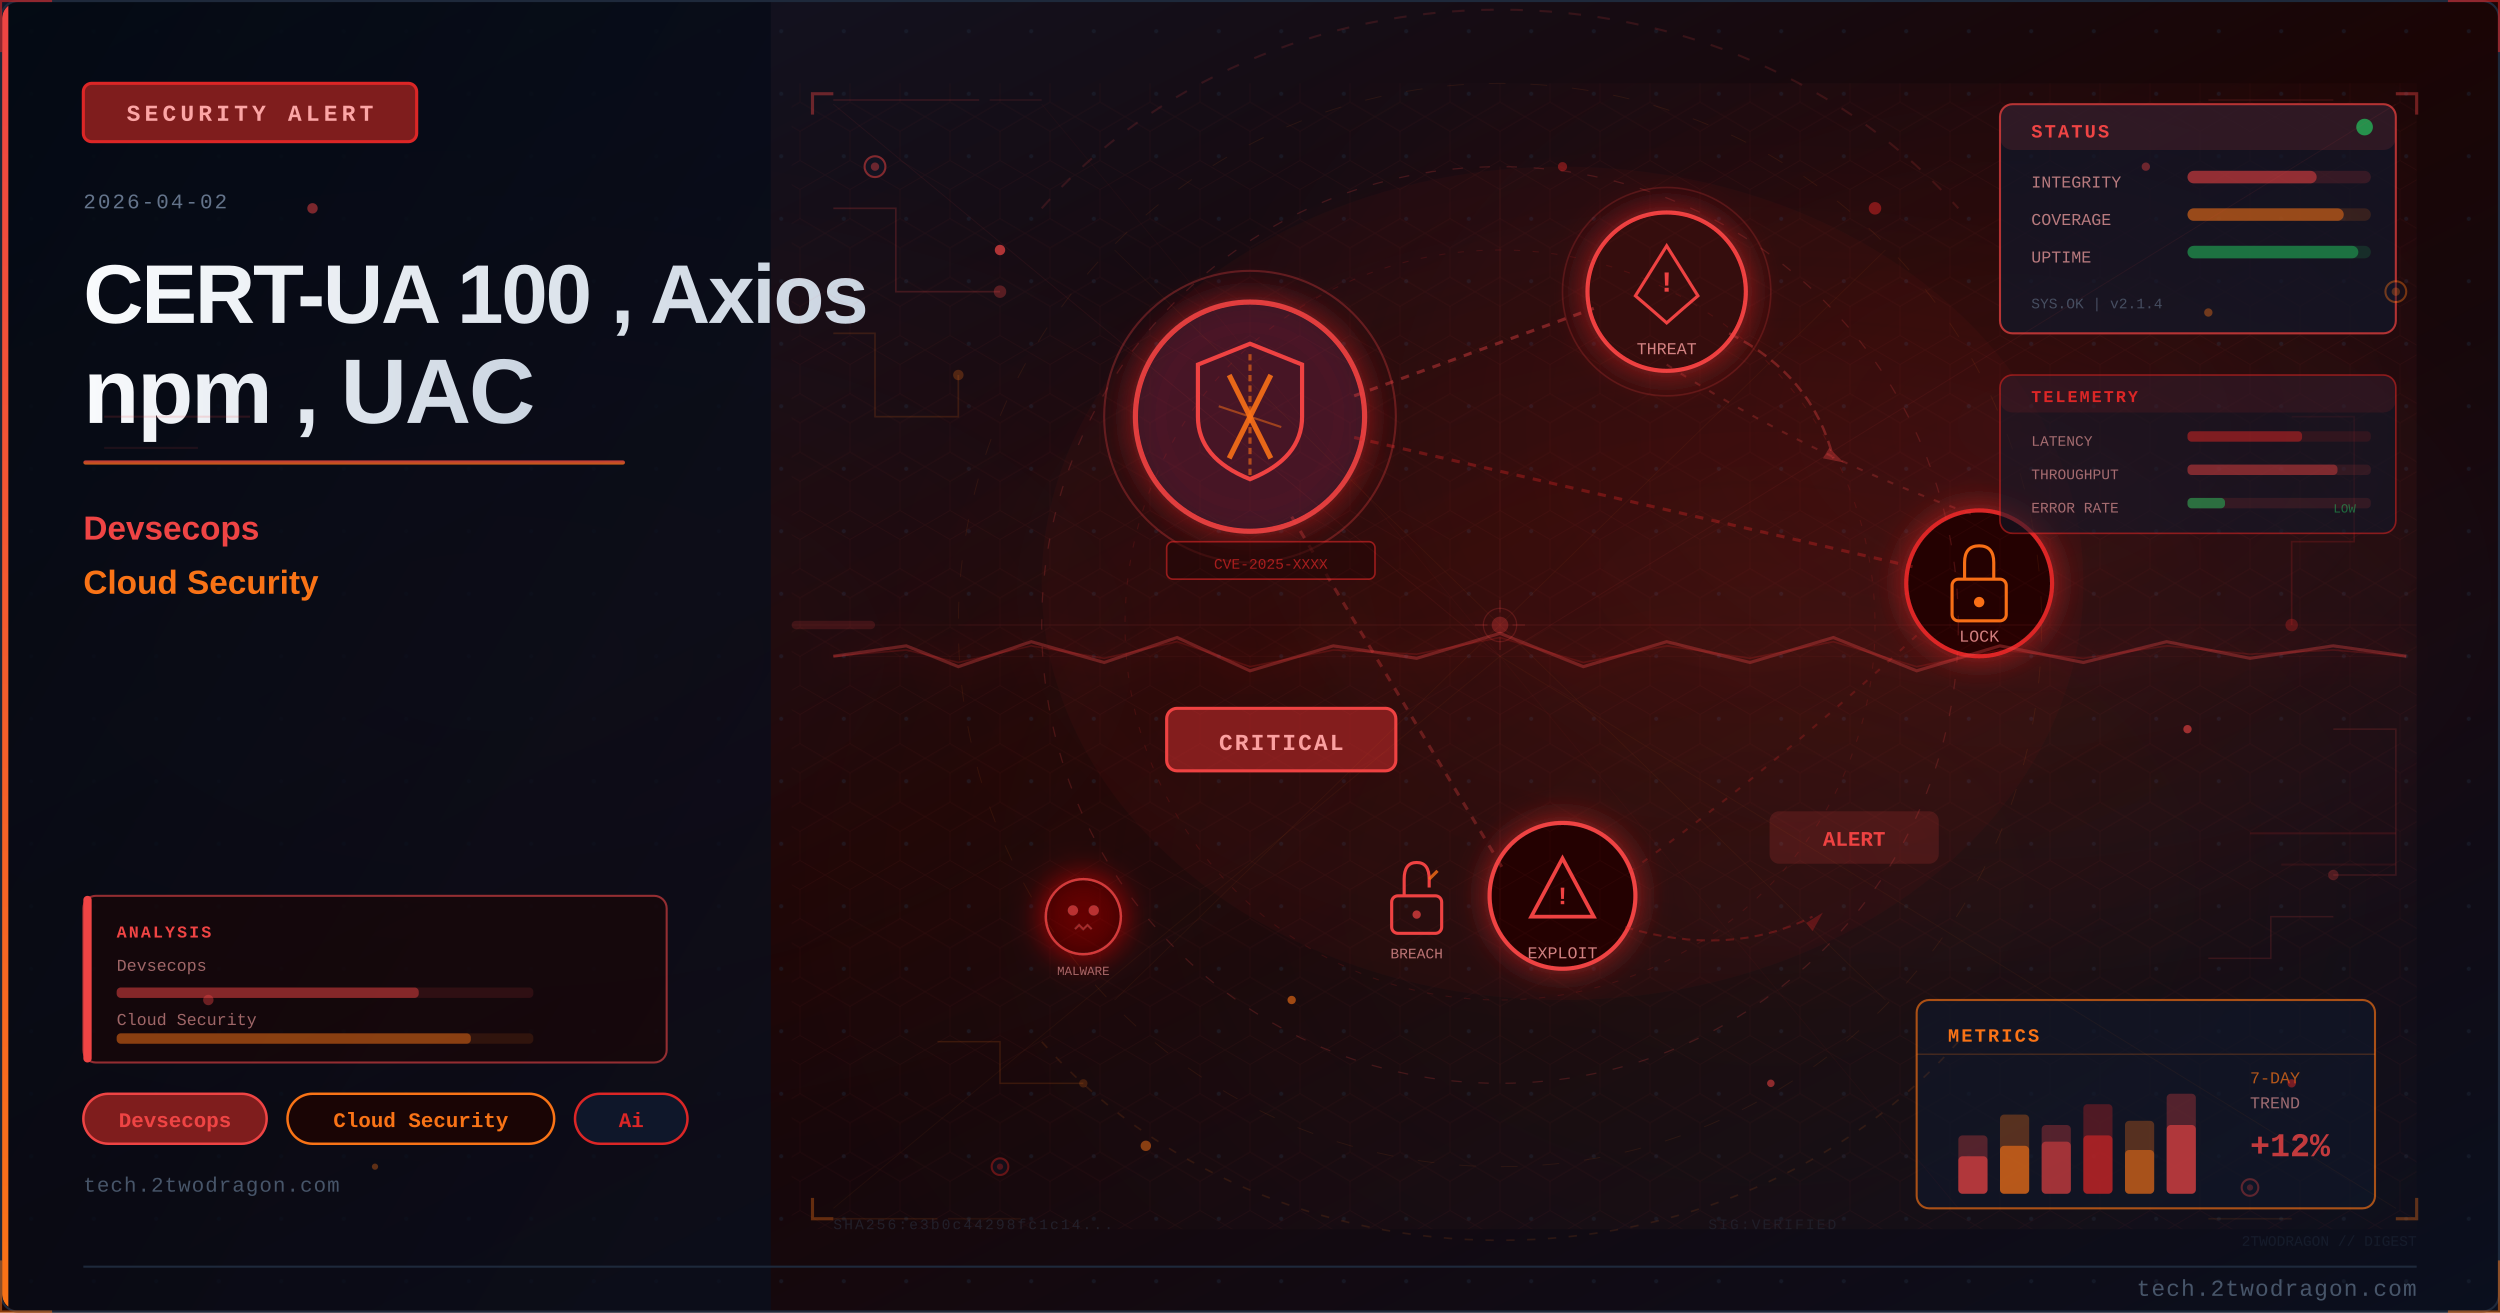
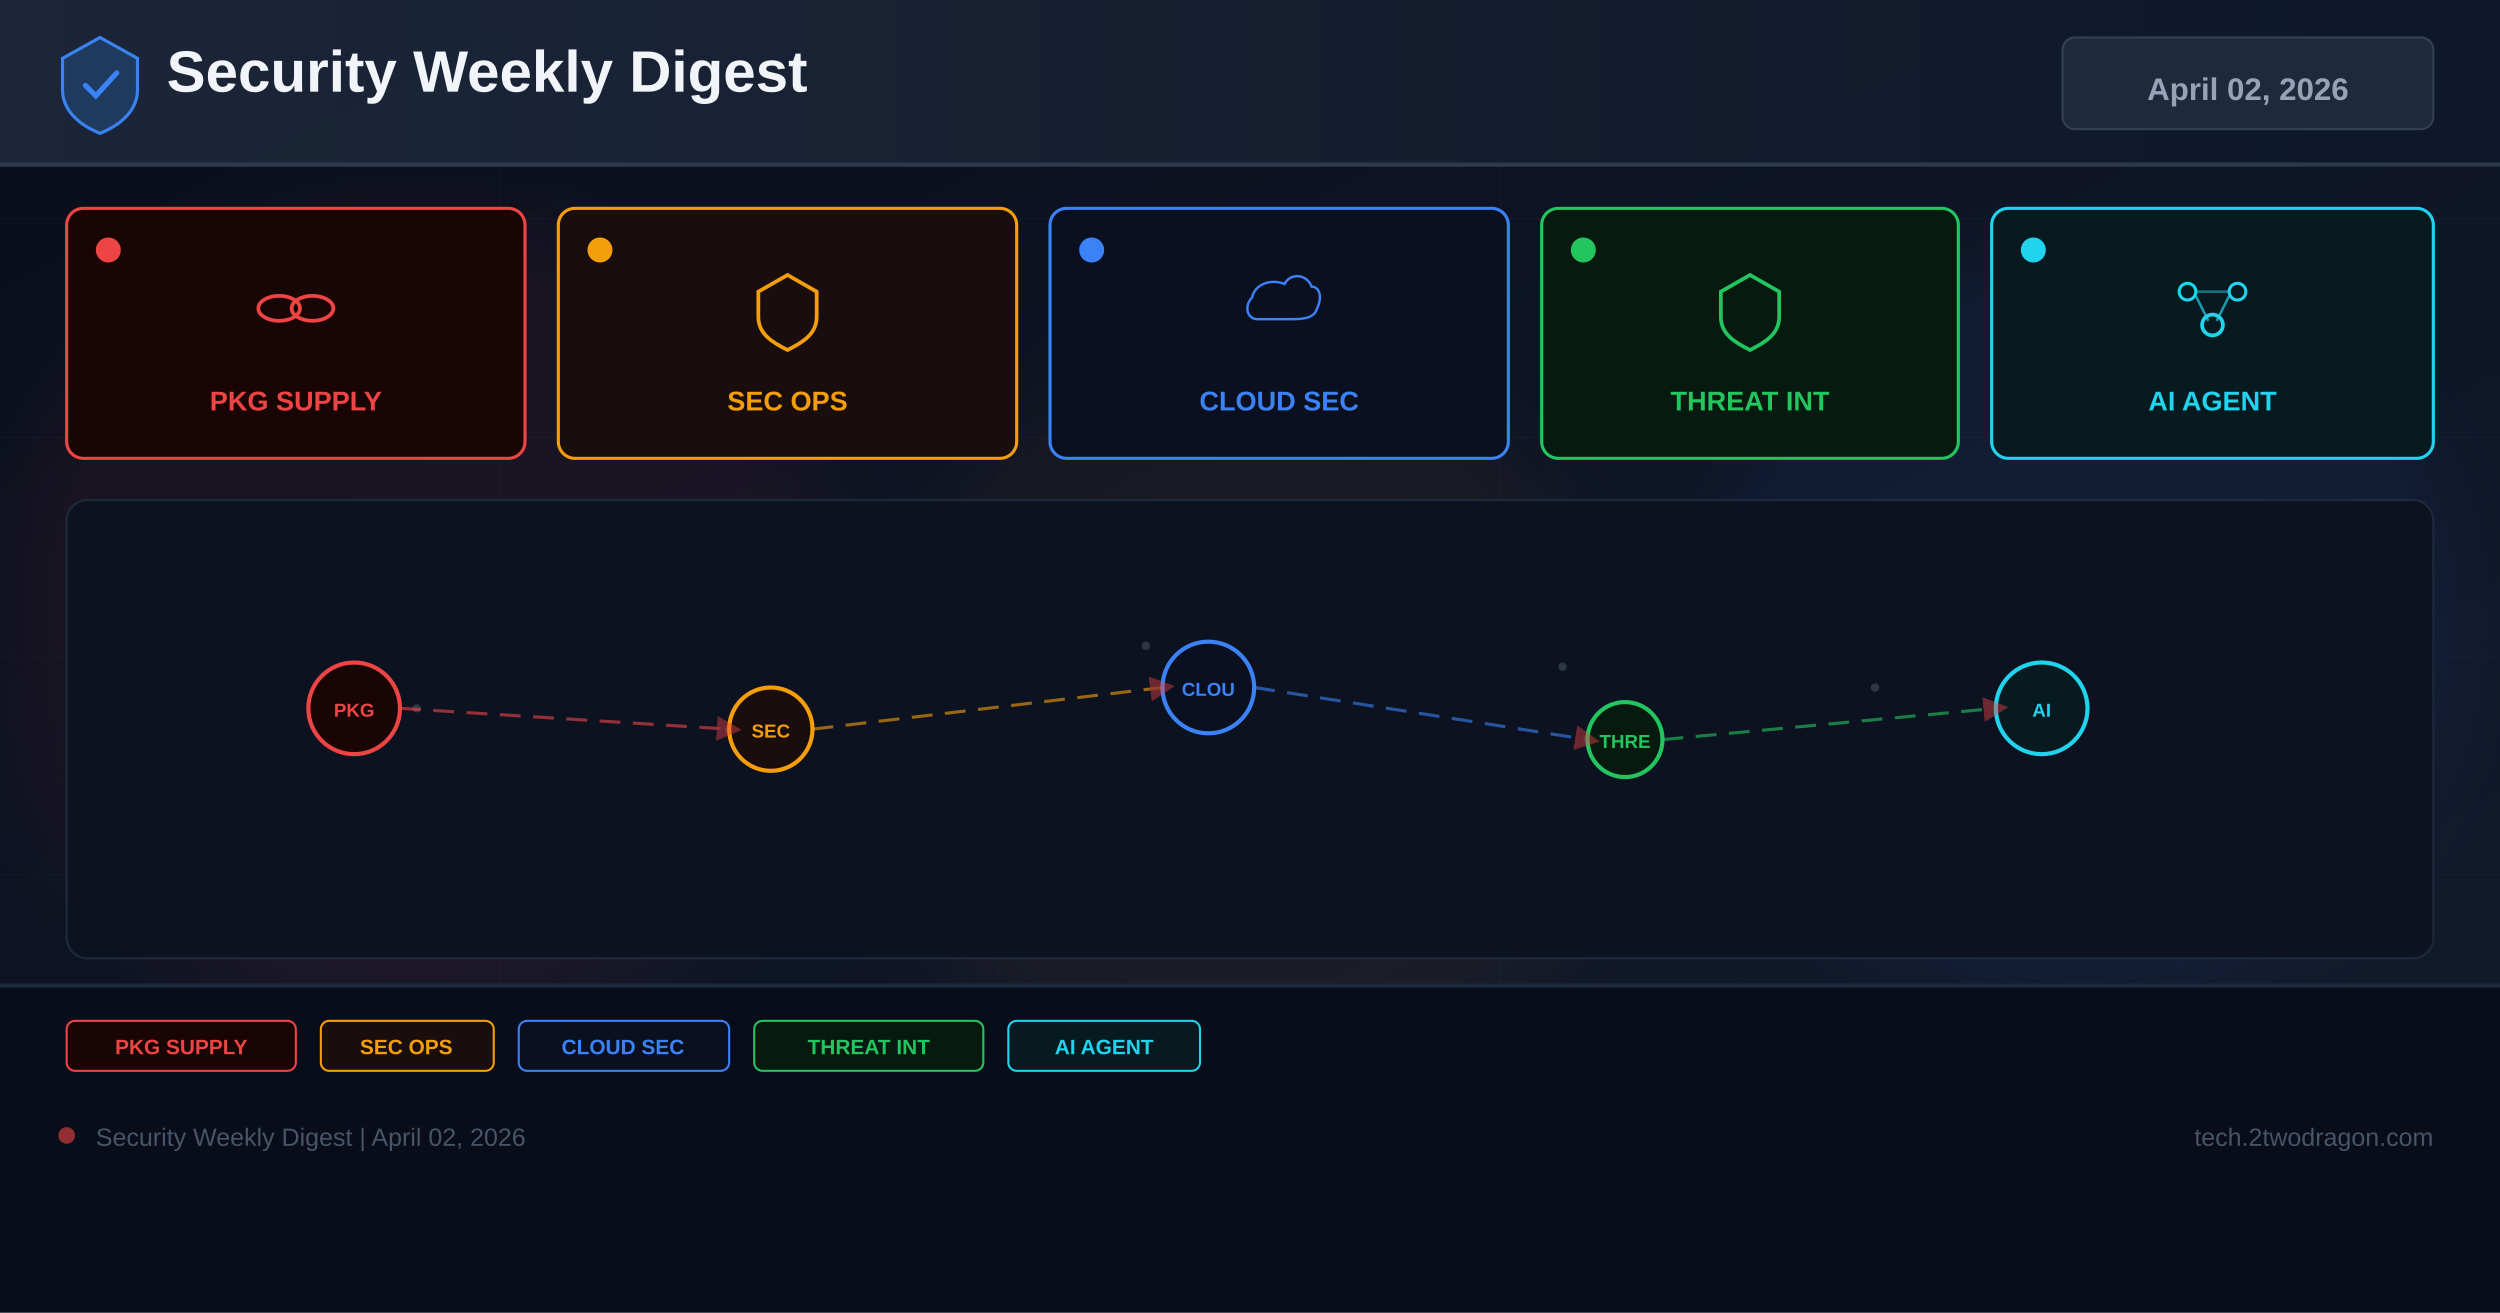
- <svg xmlns="http://www.w3.org/2000/svg" viewBox="0 0 1200 630" width="1200" height="630">
+ <svg xmlns="http://www.w3.org/2000/svg" width="1200" height="630" viewBox="0 0 1200 630">
  <defs>
-     <linearGradient id="u6afbf3bg" x1="0%" y1="0%" x2="100%" y2="100%">
-       <stop offset="0%" style="stop-color:#0f172a" />
-       <stop offset="50%" style="stop-color:#1a0505" />
-       <stop offset="100%" style="stop-color:#0a0f1e" />
+     <linearGradient id="bg" x1="0%" y1="0%" x2="100%" y2="100%">
+       <stop offset="0%" stop-color="#0a0e1a" />
+       <stop offset="60%" stop-color="#0f1628" />
+       <stop offset="100%" stop-color="#141b2d" />
    </linearGradient>
-     <linearGradient id="u6afbf3accent" x1="0%" y1="0%" x2="0%" y2="100%">
-       <stop offset="0%" style="stop-color:#ef4444" />
-       <stop offset="100%" style="stop-color:#f97316" />
+     <linearGradient id="hg" x1="0%" y1="0%" x2="100%" y2="0%">
+       <stop offset="0%" stop-color="#1e293b" />
+       <stop offset="100%" stop-color="#0f172a" />
    </linearGradient>
-     <linearGradient id="u6afbf3title" x1="0%" y1="0%" x2="100%" y2="0%">
-       <stop offset="0%" style="stop-color:#f8fafc" />
-       <stop offset="100%" style="stop-color:#cbd5e1" />
-     </linearGradient>
-     <linearGradient id="u6afbf3panel" x1="0%" y1="0%" x2="100%" y2="100%">
-       <stop offset="0%" style="stop-color:#020810;stop-opacity:0.85" />
-       <stop offset="100%" style="stop-color:#0a0f1e;stop-opacity:0.75" />
-     </linearGradient>
-     <radialGradient id="u6afbf3ambientL" cx="20%" cy="50%" r="40%">
-       <stop offset="0%" style="stop-color:#ef4444;stop-opacity:0.06" />
-       <stop offset="100%" style="stop-color:#ef4444;stop-opacity:0" />
-     </radialGradient>
-     <radialGradient id="u6afbf3ambientR" cx="70%" cy="45%" r="35%">
-       <stop offset="0%" style="stop-color:#dc2626;stop-opacity:0.08" />
-       <stop offset="100%" style="stop-color:#dc2626;stop-opacity:0" />
-     </radialGradient>
-     <filter id="u6afbf3glow" x="-100%" y="-100%" width="300%" height="300%">
-       <feDropShadow dx="0" dy="0" stdDeviation="8" flood-color="#dc2626" flood-opacity="0.7" />
+     <filter id="glow" x="-50%" y="-50%" width="200%" height="200%">
+       <feGaussianBlur stdDeviation="18" />
    </filter>
-     <filter id="u6afbf3blur" x="-50%" y="-50%" width="200%" height="200%">
-       <feGaussianBlur stdDeviation="12" />
-     </filter>
-     <filter id="u6afbf3textglow" x="-20%" y="-20%" width="140%" height="140%">
-       <feDropShadow dx="0" dy="0" stdDeviation="4" flood-color="#ef4444" flood-opacity="0.5" />
-     </filter>
-     <filter id="u6afbf3fxGlow" x="-50%" y="-50%" width="200%" height="200%">
-       <feGaussianBlur stdDeviation="6" result="b" />
-       <feColorMatrix in="b" type="matrix" values="1.2 0.4 0 0 0 0.5 0.6 0 0 0 0 0 0 0 0 0 0 0 0.85 0" result="g" />
-       <feMerge>
-         <feMergeNode in="g" />
-         <feMergeNode in="SourceGraphic" />
-       </feMerge>
-     </filter>
-     <filter id="u6afbf3fxRed" x="-60%" y="-60%" width="220%" height="220%">
-       <feGaussianBlur stdDeviation="8" result="b" />
-       <feColorMatrix in="b" type="matrix" values="1.3 0 0 0 0.7 0 0 0 0 0 0 0 0 0 0 0 0 0 0.95 0" result="g" />
-       <feMerge>
-         <feMergeNode in="g" />
-         <feMergeNode in="SourceGraphic" />
-       </feMerge>
-     </filter>
-     <radialGradient id="u6afbf3sceneGlow1" cx="75%" cy="30%" r="50%">
-       <stop offset="0%" stop-color="#ef4444" stop-opacity="0.15" />
-       <stop offset="100%" stop-color="#ef4444" stop-opacity="0" />
-     </radialGradient>
-     <radialGradient id="u6afbf3sceneGlow2" cx="60%" cy="70%" r="60%">
-       <stop offset="0%" stop-color="#f97316" stop-opacity="0.10" />
-       <stop offset="100%" stop-color="#f97316" stop-opacity="0" />
-     </radialGradient>
-     <pattern id="u6afbf3dots" x="0" y="0" width="30" height="30" patternUnits="userSpaceOnUse">
-       <circle cx="15" cy="15" r="1" fill="#1e293b" opacity="0.7" />
-     </pattern>
-     <clipPath id="u6afbf3clip">
-       <rect x="1" y="1" width="1198" height="628" rx="8" ry="8" />
-     </clipPath>
-     <style>
-       @keyframes u6afbf3floatUp { 0%{transform:translateY(0);opacity:0.9} 85%{opacity:0.5} 100%{transform:translateY(-80px);opacity:0} }
-       @keyframes u6afbf3pulse { 0%,100%{opacity:0.5} 50%{opacity:1} }
-       @keyframes u6afbf3crackFx { 0%,100%{stroke-opacity:0.6} 50%{stroke-opacity:1} }
-       @keyframes u6afbf3glimmer { 0%{opacity:0.3} 50%{opacity:0.85} 100%{opacity:0.3} }
-       @keyframes u6afbf3dash { to{stroke-dashoffset:-20} }
-       @keyframes u6afbf3rotSpin { from{transform:rotate(0deg)} to{transform:rotate(360deg)} }
-       .u6afbf3fa { animation: u6afbf3floatUp 3.2s ease-in infinite; }
-       .u6afbf3fb { animation: u6afbf3floatUp 3.8s ease-in infinite; animation-delay:0.9s; }
-       .u6afbf3fc { animation: u6afbf3floatUp 2.9s ease-in infinite; animation-delay:1.7s; }
-       .u6afbf3crack { animation: u6afbf3crackFx 1.9s ease-in-out infinite; }
-       .u6afbf3blink { animation: u6afbf3pulse 2.2s ease-in-out infinite; }
-     </style>
+     <marker id="ar" markerWidth="8" markerHeight="8" refX="4" refY="4" orient="auto">
+       <path d="M0,0 L8,4 L0,8 Z" fill="#ef4444" opacity="0.7" />
+     </marker>
  </defs>
-   <rect width="1200" height="630" fill="url(#u6afbf3bg)" />
-   <g clip-path="url(#u6afbf3clip)">
-     <rect width="1200" height="630" fill="url(#u6afbf3dots)" opacity="0.6" />
-     <rect width="1200" height="630" fill="url(#u6afbf3ambientL)" />
-     <rect width="1200" height="630" fill="url(#u6afbf3ambientR)" />
-     <rect x="0" y="0" width="370" height="630" fill="url(#u6afbf3panel)" />
-     <rect x="0" y="0" width="4" height="630" fill="url(#u6afbf3accent)" />
-     <rect x="40" y="40" width="160" height="28" rx="4" fill="#7f1d1d" stroke="#dc2626" stroke-width="1.5" />
-     <text x="120" y="58" font-family="Courier New, monospace" font-size="11" fill="#fca5a5" text-anchor="middle" letter-spacing="2" font-weight="bold">SECURITY ALERT</text>
-     <text x="40" y="100" font-family="Courier New, monospace" font-size="10" fill="#64748b" letter-spacing="1">2026-04-02</text>
-     <text x="40" y="155" font-family="Segoe UI, Arial, sans-serif" font-size="40" fill="url(#u6afbf3title)" font-weight="700" letter-spacing="-1">CERT-UA 100 , Axios</text>
-     <text x="40" y="203" font-family="Segoe UI, Arial, sans-serif" font-size="44" fill="url(#u6afbf3title)" font-weight="700" letter-spacing="-1">npm , UAC</text>
-     <rect x="40" y="221" width="260" height="2" rx="1" fill="url(#u6afbf3accent)" opacity="0.8" />
-     <text x="40" y="259" font-family="Segoe UI, Arial, sans-serif" font-size="16" fill="#ef4444" font-weight="600">Devsecops</text>
-     <text x="40" y="285" font-family="Segoe UI, Arial, sans-serif" font-size="16" fill="#f97316" font-weight="600">Cloud Security</text>
-     <rect x="40" y="525" width="88" height="24" rx="12" fill="#7f1d1d" stroke="#ef4444" stroke-width="1.2" />
-     <text x="84" y="541" font-family="Courier New, monospace" font-size="10" fill="#ef4444" text-anchor="middle" font-weight="bold">Devsecops</text>
-     <rect x="138" y="525" width="128" height="24" rx="12" fill="#1a0505" stroke="#f97316" stroke-width="1.2" />
-     <text x="202" y="541" font-family="Courier New, monospace" font-size="10" fill="#f97316" text-anchor="middle" font-weight="bold">Cloud Security</text>
-     <rect x="276" y="525" width="54" height="24" rx="12" fill="#0f172a" stroke="#dc2626" stroke-width="1.2" />
-     <text x="303" y="541" font-family="Courier New, monospace" font-size="10" fill="#dc2626" text-anchor="middle" font-weight="bold">Ai</text>
-     <text x="40" y="572" font-family="Courier New, monospace" font-size="10" fill="#475569" letter-spacing="0.5">tech.2twodragon.com</text>
-     <rect x="380" y="40" width="780" height="550" fill="url(#u6afbf3sceneGlow1)" opacity="0.6" />
-     <rect x="380" y="40" width="780" height="550" fill="url(#u6afbf3sceneGlow2)" opacity="0.5" />
-     <g filter="url(#u6afbf3glow)">
-       <circle cx="600" cy="200" r="55" fill="#0f172a" stroke="#ef4444" stroke-width="2.5" opacity="0.9" />
-       <circle cx="600" cy="200" r="55" fill="#dc2626" opacity="0.08" />
-     </g>
-     <path d="M600 165 L625 175 L625 200 Q625 220 600 230 Q575 220 575 200 L575 175 Z" fill="none" stroke="#ef4444" stroke-width="2" />
-     <line x1="590" y1="180" x2="610" y2="220" stroke="#f97316" stroke-width="2.5" opacity="0.9" />
-     <line x1="610" y1="180" x2="590" y2="220" stroke="#f97316" stroke-width="2.5" opacity="0.9" />
-     <g filter="url(#u6afbf3glow)">
-       <circle cx="800" cy="140" r="38" fill="#1a0505" stroke="#ef4444" stroke-width="2" />
-       <circle cx="800" cy="140" r="38" fill="#dc2626" opacity="0.1" />
-     </g>
-     <polygon points="800,118 815,142 808,148 800,155 792,148 785,142" fill="none" stroke="#ef4444" stroke-width="1.5" />
-     <text x="800" y="140" font-family="Courier New, monospace" font-size="14" fill="#ef4444" text-anchor="middle" font-weight="bold">!</text>
-     <text x="800" y="170" font-family="Courier New, monospace" font-size="8" fill="#fca5a5" text-anchor="middle" opacity="0.8">THREAT</text>
-     <g filter="url(#u6afbf3glow)">
-       <circle cx="950" cy="280" r="35" fill="#1a0505" stroke="#dc2626" stroke-width="2" />
-     </g>
-     <rect x="937" y="278" width="26" height="20" rx="3" fill="none" stroke="#f97316" stroke-width="1.5" />
-     <path d="M943 278 L943 270 Q943 262 950 262 Q957 262 957 270 L957 278" fill="none" stroke="#f97316" stroke-width="1.5" />
-     <circle cx="950" cy="289" r="2.5" fill="#f97316" />
-     <text x="950" y="308" font-family="Courier New, monospace" font-size="8" fill="#fca5a5" text-anchor="middle" opacity="0.8">LOCK</text>
-     <g filter="url(#u6afbf3glow)">
-       <circle cx="750" cy="430" r="35" fill="#1a0505" stroke="#ef4444" stroke-width="2" />
-     </g>
-     <polygon points="750,412 765,440 735,440" fill="none" stroke="#ef4444" stroke-width="1.8" />
-     <text x="750" y="434" font-family="Courier New, monospace" font-size="12" fill="#ef4444" text-anchor="middle" font-weight="bold">!</text>
-     <text x="750" y="460" font-family="Courier New, monospace" font-size="8" fill="#fca5a5" text-anchor="middle" opacity="0.8">EXPLOIT</text>
-     <line x1="650" y1="190" x2="765" y2="148" stroke="#ef4444" stroke-width="1.5" opacity="0.4" stroke-dasharray="4 4" style="animation: u6afbf3dash 2s linear infinite" />
-     <line x1="650" y1="210" x2="918" y2="272" stroke="#dc2626" stroke-width="1.5" opacity="0.35" stroke-dasharray="4 4" />
-     <line x1="620" y1="248" x2="722" y2="418" stroke="#ef4444" stroke-width="1.5" opacity="0.3" stroke-dasharray="4 4" />
-     <path d="M 800 175 Q 870 220 950 248" fill="none" stroke="#ef4444" stroke-width="1" opacity="0.25" stroke-dasharray="3 5" />
-     <path d="M 920 305 Q 850 370 780 420" fill="none" stroke="#dc2626" stroke-width="1" opacity="0.25" stroke-dasharray="3 5" />
-     <rect x="560" y="340" width="110" height="30" rx="5" fill="#7f1d1d" stroke="#ef4444" stroke-width="1.5" />
-     <text x="615" y="360" font-family="Courier New, monospace" font-size="11" fill="#fca5a5" text-anchor="middle" font-weight="bold" letter-spacing="1">CRITICAL</text>
-     <circle cx="600" cy="200" r="70" fill="none" stroke="#ef4444" stroke-width="1" opacity="0.3" style="animation: u6afbf3pulse 3s ease-in-out infinite" />
-     <circle cx="800" cy="140" r="50" fill="none" stroke="#ef4444" stroke-width="0.8" opacity="0.2" style="animation: u6afbf3pulse 4s ease-in-out infinite" />
-     <path d="M600 170 L600 230" stroke="#f97316" stroke-width="1.5" opacity="0.6" stroke-dasharray="3 2" />
-     <path d="M585 195 L615 205" stroke="#f97316" stroke-width="1" opacity="0.5" />
-     <g transform="translate(680,430)">
-       <rect x="-12" y="0" width="24" height="18" rx="3" fill="none" stroke="#ef4444" stroke-width="1.5" />
-       <path d="M-6 0 L-6 -8 Q-6 -16 0 -16 Q6 -16 6 -8 L6 -4" fill="none" stroke="#ef4444" stroke-width="1.5" />
-       <line x1="6" y1="-8" x2="10" y2="-12" stroke="#f97316" stroke-width="1.5" opacity="0.8" />
-       <circle cx="0" cy="9" r="2" fill="#ef4444" opacity="0.7" />
-     </g>
-     <text x="680" y="460" font-family="Courier New, monospace" font-size="7" fill="#fca5a5" text-anchor="middle" opacity="0.7">BREACH</text>
-     <path d="M 830 160 Q 870 180 880 220" fill="none" stroke="#ef4444" stroke-width="1.2" opacity="0.35" stroke-dasharray="5 3" style="animation: u6afbf3dash 2.5s linear infinite" />
-     <polygon points="878,215 885,222 875,220" fill="#ef4444" opacity="0.35" />
-     <path d="M 780 445 Q 830 460 870 440" fill="none" stroke="#dc2626" stroke-width="1" opacity="0.3" stroke-dasharray="4 3" />
-     <polygon points="867,443 875,438 870,447" fill="#dc2626" opacity="0.3" />
-     <g transform="translate(520,440)" filter="url(#u6afbf3fxRed)">
-       <circle cx="0" cy="0" r="18" fill="#1a0505" stroke="#ef4444" stroke-width="1.2" opacity="0.8" />
-       <circle cx="-5" cy="-3" r="2.5" fill="#ef4444" opacity="0.7" />
-       <circle cx="5" cy="-3" r="2.5" fill="#ef4444" opacity="0.7" />
-       <path d="M-4 6 L-2 4 L0 6 L2 4 L4 6" fill="none" stroke="#ef4444" stroke-width="1" opacity="0.6" />
-     </g>
-     <text x="520" y="468" font-family="Courier New, monospace" font-size="6" fill="#fca5a5" text-anchor="middle" opacity="0.6">MALWARE</text>
-     <rect x="850" y="390" width="80" height="24" rx="4" fill="#ef4444" opacity="0.15" stroke="#ef4444" stroke-width="1.2" />
-     <text x="890" y="406" font-family="Courier New, monospace" font-size="10" fill="#ef4444" text-anchor="middle" font-weight="bold" class="u6afbf3blink">ALERT</text>
-     <rect x="560" y="260" width="100" height="18" rx="3" fill="#1a0505" stroke="#dc2626" stroke-width="0.8" opacity="0.6" />
-     <text x="610" y="273" font-family="Courier New, monospace" font-size="7" fill="#dc2626" text-anchor="middle" opacity="0.7">CVE-2025-XXXX</text>
-     <ellipse cx="750" cy="280" rx="250" ry="200" fill="#dc2626" opacity="0.04" />
-     <defs>
-       <pattern id="u6afbf3hex" x="0" y="0" width="24" height="28" patternUnits="userSpaceOnUse">
-         <polygon points="12,0 24,7 24,21 12,28 0,21 0,7" fill="none" stroke="#ef4444" stroke-width="0.4" opacity="0.15" />
-       </pattern>
-     </defs>
-     <rect x="380" y="40" width="780" height="550" fill="url(#u6afbf3hex)" opacity="0.35" />
-     <circle cx="720" cy="300" r="220" fill="none" stroke="#ef4444" stroke-width="0.6" stroke-dasharray="5 8" opacity="0.2" />
-     <circle cx="720" cy="300" r="180" fill="none" stroke="#dc2626" stroke-width="0.5" stroke-dasharray="3 6" opacity="0.15" />
-     <circle cx="720" cy="300" r="260" fill="none" stroke="#f97316" stroke-width="0.4" stroke-dasharray="8 12" opacity="0.1" />
-     <line x1="720" y1="80" x2="720" y2="520" stroke="#ef4444" stroke-width="0.3" opacity="0.1" />
-     <line x1="460" y1="300" x2="980" y2="300" stroke="#ef4444" stroke-width="0.3" opacity="0.1" />
-     <line x1="535" y1="120" x2="905" y2="480" stroke="#f97316" stroke-width="0.3" opacity="0.08" />
-     <line x1="905" y1="120" x2="535" y2="480" stroke="#f97316" stroke-width="0.3" opacity="0.08" />
-     <rect x="960" y="50" width="190" height="110" rx="6" fill="#0f172a" stroke="#ef4444" stroke-width="1" opacity="0.7" />
-     <rect x="960" y="50" width="190" height="22" rx="6" fill="#ef4444" opacity="0.12" />
-     <text x="975" y="66" font-family="Courier New, monospace" font-size="9" fill="#ef4444" font-weight="bold" letter-spacing="1">STATUS</text>
-     <circle cx="1135" cy="61" r="4" fill="#22c55e" opacity="0.7" style="animation: u6afbf3pulse 2s ease-in-out infinite" />
-     <text x="975" y="90" font-family="Courier New, monospace" font-size="8" fill="#fca5a5" opacity="0.7">INTEGRITY</text>
-     <rect x="1050" y="82" width="88" height="6" rx="3" fill="#ef4444" opacity="0.15" />
-     <rect x="1050" y="82" width="62" height="6" rx="3" fill="#ef4444" opacity="0.5" />
-     <text x="975" y="108" font-family="Courier New, monospace" font-size="8" fill="#fca5a5" opacity="0.7">COVERAGE</text>
-     <rect x="1050" y="100" width="88" height="6" rx="3" fill="#f97316" opacity="0.15" />
-     <rect x="1050" y="100" width="75" height="6" rx="3" fill="#f97316" opacity="0.5" />
-     <text x="975" y="126" font-family="Courier New, monospace" font-size="8" fill="#fca5a5" opacity="0.7">UPTIME</text>
-     <rect x="1050" y="118" width="88" height="6" rx="3" fill="#22c55e" opacity="0.15" />
-     <rect x="1050" y="118" width="82" height="6" rx="3" fill="#22c55e" opacity="0.45" />
-     <text x="975" y="148" font-family="Courier New, monospace" font-size="7" fill="#64748b" opacity="0.6">SYS.OK | v2.1.4</text>
-     <rect x="920" y="480" width="220" height="100" rx="6" fill="#0f172a" stroke="#f97316" stroke-width="1" opacity="0.65" />
-     <text x="935" y="500" font-family="Courier New, monospace" font-size="9" fill="#f97316" font-weight="bold" letter-spacing="1">METRICS</text>
-     <line x1="920" y1="506" x2="1140" y2="506" stroke="#f97316" stroke-width="0.5" opacity="0.3" />
-     <rect x="940" y="545" width="14" height="28" rx="2" fill="#ef4444" opacity="0.3" />
-     <rect x="940" y="555" width="14" height="18" rx="2" fill="#ef4444" opacity="0.6" />
-     <rect x="960" y="535" width="14" height="38" rx="2" fill="#f97316" opacity="0.3" />
-     <rect x="960" y="550" width="14" height="23" rx="2" fill="#f97316" opacity="0.6" />
-     <rect x="980" y="540" width="14" height="33" rx="2" fill="#ef4444" opacity="0.3" />
-     <rect x="980" y="548" width="14" height="25" rx="2" fill="#ef4444" opacity="0.5" />
-     <rect x="1000" y="530" width="14" height="43" rx="2" fill="#dc2626" opacity="0.3" />
-     <rect x="1000" y="545" width="14" height="28" rx="2" fill="#dc2626" opacity="0.6" />
-     <rect x="1020" y="538" width="14" height="35" rx="2" fill="#f97316" opacity="0.3" />
-     <rect x="1020" y="552" width="14" height="21" rx="2" fill="#f97316" opacity="0.5" />
-     <rect x="1040" y="525" width="14" height="48" rx="2" fill="#ef4444" opacity="0.3" />
-     <rect x="1040" y="540" width="14" height="33" rx="2" fill="#ef4444" opacity="0.6" style="animation: u6afbf3glimmer 3s ease-in-out infinite" />
-     <text x="1080" y="520" font-family="Courier New, monospace" font-size="8" fill="#f97316" opacity="0.7">7-DAY</text>
-     <text x="1080" y="532" font-family="Courier New, monospace" font-size="8" fill="#fca5a5" opacity="0.6">TREND</text>
-     <text x="1080" y="555" font-family="Courier New, monospace" font-size="16" fill="#ef4444" font-weight="bold" opacity="0.8">+12%</text>
-     <polyline points="400,100 430,100 430,140 480,140" fill="none" stroke="#ef4444" stroke-width="0.8" opacity="0.2" />
-     <circle cx="480" cy="140" r="3" fill="#ef4444" opacity="0.3" />
-     <polyline points="400,160 420,160 420,200 460,200 460,180" fill="none" stroke="#f97316" stroke-width="0.8" opacity="0.15" />
-     <circle cx="460" cy="180" r="2.5" fill="#f97316" opacity="0.25" />
-     <polyline points="1100,200 1130,200 1130,260 1100,260 1100,300" fill="none" stroke="#dc2626" stroke-width="0.8" opacity="0.18" />
-     <circle cx="1100" cy="300" r="3" fill="#dc2626" opacity="0.3" />
-     <polyline points="1120,350 1150,350 1150,420 1120,420" fill="none" stroke="#ef4444" stroke-width="0.8" opacity="0.15" />
-     <circle cx="1120" cy="420" r="2.5" fill="#ef4444" opacity="0.25" />
-     <polyline points="450,500 480,500 480,520 520,520" fill="none" stroke="#f97316" stroke-width="0.7" opacity="0.15" />
-     <circle cx="520" cy="520" r="2" fill="#f97316" opacity="0.2" />
-     <polyline points="1060,460 1090,460 1090,440 1120,440" fill="none" stroke="#ef4444" stroke-width="0.7" opacity="0.15" />
-     <rect x="40" y="430" width="280" height="80" rx="6" fill="#1a0505" stroke="#ef4444" stroke-width="1" opacity="0.6" />
-     <rect x="40" y="430" width="4" height="80" rx="2" fill="#ef4444" />
-     <text x="56" y="450" font-family="Courier New, monospace" font-size="8" fill="#ef4444" font-weight="bold" letter-spacing="1">ANALYSIS</text>
-     <text x="56" y="466" font-family="Courier New, monospace" font-size="8" fill="#fca5a5" opacity="0.6">Devsecops</text>
-     <rect x="56" y="474" width="200" height="5" rx="2" fill="#ef4444" opacity="0.12" />
-     <rect x="56" y="474" width="145" height="5" rx="2" fill="#ef4444" opacity="0.45" />
-     <text x="56" y="492" font-family="Courier New, monospace" font-size="8" fill="#fca5a5" opacity="0.6">Cloud Security</text>
-     <rect x="56" y="496" width="200" height="5" rx="2" fill="#f97316" opacity="0.12" />
-     <rect x="56" y="496" width="170" height="5" rx="2" fill="#f97316" opacity="0.45" />
-     <circle cx="420" cy="80" r="5" fill="#0f172a" stroke="#ef4444" stroke-width="1" opacity="0.5" />
-     <circle cx="420" cy="80" r="2" fill="#ef4444" opacity="0.4" />
-     <circle cx="1150" cy="140" r="5" fill="#0f172a" stroke="#f97316" stroke-width="1" opacity="0.4" />
-     <circle cx="1150" cy="140" r="2" fill="#f97316" opacity="0.3" />
-     <circle cx="480" cy="560" r="4" fill="#0f172a" stroke="#dc2626" stroke-width="1" opacity="0.4" />
-     <circle cx="480" cy="560" r="1.5" fill="#dc2626" opacity="0.3" />
-     <circle cx="1080" cy="570" r="4" fill="#0f172a" stroke="#ef4444" stroke-width="1" opacity="0.35" />
-     <circle cx="1080" cy="570" r="1.5" fill="#ef4444" opacity="0.25" />
-     <text x="400" y="590" font-family="Courier New, monospace" font-size="7" fill="#334155" opacity="0.4" letter-spacing="1">SHA256:e3b0c44298fc1c14...</text>
-     <text x="820" y="590" font-family="Courier New, monospace" font-size="7" fill="#334155" opacity="0.3" letter-spacing="1">SIG:VERIFIED</text>
-     <line x1="380" y1="300" x2="1160" y2="300" stroke="#ef4444" stroke-width="0.5" opacity="0.06" />
-     <rect x="380" y="298" width="40" height="4" rx="2" fill="#ef4444" opacity="0.15">
-       <animate attributeName="x" values="380;1120;380" dur="8s" repeatCount="indefinite" />
-       <animate attributeName="opacity" values="0.15;0.3;0.15" dur="8s" repeatCount="indefinite" />
-     </rect>
-     <path d="M 500 100 A 280 250 0 0 1 940 100" fill="none" stroke="#ef4444" stroke-width="1" stroke-dasharray="6 8" opacity="0.15" style="animation: u6afbf3dash 4s linear infinite" />
-     <path d="M 940 500 A 280 250 0 0 1 500 500" fill="none" stroke="#f97316" stroke-width="0.8" stroke-dasharray="4 6" opacity="0.12" style="animation: u6afbf3dash 5s linear infinite" />
-     <polyline points="390,55 390,45 400,45" fill="none" stroke="#ef4444" stroke-width="1.5" opacity="0.4" />
-     <polyline points="1150,45 1160,45 1160,55" fill="none" stroke="#ef4444" stroke-width="1.5" opacity="0.4" />
-     <polyline points="390,575 390,585 400,585" fill="none" stroke="#f97316" stroke-width="1.5" opacity="0.35" />
-     <polyline points="1150,585 1160,585 1160,575" fill="none" stroke="#f97316" stroke-width="1.5" opacity="0.35" />
-     <circle cx="720" cy="300" r="8" fill="none" stroke="#ef4444" stroke-width="0.6" opacity="0.2" />
-     <line x1="720" y1="288" x2="720" y2="294" stroke="#ef4444" stroke-width="0.6" opacity="0.2" />
-     <line x1="720" y1="306" x2="720" y2="312" stroke="#ef4444" stroke-width="0.6" opacity="0.2" />
-     <line x1="708" y1="300" x2="714" y2="300" stroke="#ef4444" stroke-width="0.6" opacity="0.2" />
-     <line x1="726" y1="300" x2="732" y2="300" stroke="#ef4444" stroke-width="0.6" opacity="0.2" />
-     <line x1="400" y1="48" x2="470" y2="48" stroke="#ef4444" stroke-width="0.8" opacity="0.15" />
-     <line x1="475" y1="48" x2="500" y2="48" stroke="#ef4444" stroke-width="0.8" opacity="0.1" />
-     <line x1="400" y1="585" x2="450" y2="585" stroke="#f97316" stroke-width="0.8" opacity="0.12" />
-     <line x1="455" y1="585" x2="490" y2="585" stroke="#f97316" stroke-width="0.8" opacity="0.08" />
-     <line x1="1060" y1="48" x2="1120" y2="48" stroke="#ef4444" stroke-width="0.8" opacity="0.12" />
-     <line x1="1060" y1="585" x2="1100" y2="585" stroke="#f97316" stroke-width="0.8" opacity="0.1" />
-     <circle cx="720" cy="300" r="4" fill="#ef4444" opacity="0.3">
-       <animate attributeName="r" values="4;8;4" dur="3s" repeatCount="indefinite" />
-       <animate attributeName="opacity" values="0.3;0.1;0.3" dur="3s" repeatCount="indefinite" />
-     </circle>
-     <line x1="720" y1="315" x2="400" y2="50" stroke="#ef4444" stroke-width="0.4" opacity="0.08" />
-     <line x1="720" y1="315" x2="1150" y2="50" stroke="#ef4444" stroke-width="0.4" opacity="0.08" />
-     <line x1="720" y1="315" x2="400" y2="580" stroke="#f97316" stroke-width="0.4" opacity="0.06" />
-     <line x1="720" y1="315" x2="1150" y2="580" stroke="#f97316" stroke-width="0.4" opacity="0.06" />
-     <line x1="720" y1="315" x2="400" y2="315" stroke="#ef4444" stroke-width="0.3" opacity="0.07" />
-     <line x1="720" y1="315" x2="1150" y2="315" stroke="#ef4444" stroke-width="0.3" opacity="0.07" />
-     <line x1="720" y1="315" x2="500" y2="50" stroke="#dc2626" stroke-width="0.3" opacity="0.06" />
-     <line x1="720" y1="315" x2="940" y2="580" stroke="#dc2626" stroke-width="0.3" opacity="0.06" />
-     <polyline points="400,315 435,310 460,320 495,308 530,318 565,306 600,322 640,310 680,316 720,304 760,320 800,308 840,318 880,306 920,322 960,310 1000,318 1040,308 1080,316 1120,310 1155,315" fill="none" stroke="#ef4444" stroke-width="1.5" opacity="0.35" filter="url(#u6afbf3fxRed)" class="u6afbf3crack" />
-     <polyline points="400,315 435,312 460,318 495,310 530,316 565,308 600,320 640,312 680,314 720,306 760,318 800,310 840,316 880,308 920,320 960,312 1000,316 1040,310 1080,314 1120,312 1155,315" fill="none" stroke="#dc2626" stroke-width="0.8" opacity="0.2" />
-     <circle cx="480" cy="120" r="2.5" fill="#ef4444" opacity="0.7" class="u6afbf3fa" />
-     <circle cx="620" cy="480" r="2" fill="#f97316" opacity="0.6" class="u6afbf3fb" />
-     <circle cx="900" cy="100" r="3" fill="#dc2626" opacity="0.5" class="u6afbf3fc" />
-     <circle cx="1050" cy="350" r="2" fill="#ef4444" opacity="0.6" class="u6afbf3fa" />
-     <circle cx="550" cy="550" r="2.5" fill="#f97316" opacity="0.5" class="u6afbf3fb" />
-     <circle cx="850" cy="520" r="1.8" fill="#ef4444" opacity="0.55" class="u6afbf3fc" />
-     <circle cx="750" cy="80" r="2.2" fill="#dc2626" opacity="0.45" class="u6afbf3fa" />
-     <rect x="960" y="180" width="190" height="76" rx="6" fill="#0f172a" stroke="#dc2626" stroke-width="0.8" opacity="0.55" />
-     <rect x="960" y="180" width="190" height="18" rx="6" fill="#dc2626" opacity="0.10" />
-     <text x="975" y="193" font-family="Courier New, monospace" font-size="8" fill="#dc2626" font-weight="bold" letter-spacing="1">TELEMETRY</text>
-     <text x="975" y="214" font-family="Courier New, monospace" font-size="7" fill="#fca5a5" opacity="0.6">LATENCY</text>
-     <rect x="1050" y="207" width="88" height="5" rx="2" fill="#dc2626" opacity="0.12" />
-     <rect x="1050" y="207" width="55" height="5" rx="2" fill="#dc2626" opacity="0.45" />
-     <text x="975" y="230" font-family="Courier New, monospace" font-size="7" fill="#fca5a5" opacity="0.6">THROUGHPUT</text>
-     <rect x="1050" y="223" width="88" height="5" rx="2" fill="#ef4444" opacity="0.12" />
-     <rect x="1050" y="223" width="72" height="5" rx="2" fill="#ef4444" opacity="0.4" />
-     <text x="975" y="246" font-family="Courier New, monospace" font-size="7" fill="#fca5a5" opacity="0.6">ERROR RATE</text>
-     <rect x="1050" y="239" width="88" height="5" rx="2" fill="#ef4444" opacity="0.12" />
-     <rect x="1050" y="239" width="18" height="5" rx="2" fill="#22c55e" opacity="0.5" />
-     <text x="1120" y="246" font-family="Courier New, monospace" font-size="6" fill="#22c55e" opacity="0.5">LOW</text>
-     <text x="1160" y="598" font-family="Courier New, monospace" font-size="7" fill="#1e293b" text-anchor="end" opacity="0.5">2TWODRAGON // DIGEST</text>
-     <circle cx="150" cy="100" r="2.5" fill="#ef4444" opacity="0.5">
-       <animate attributeName="opacity" values="0.5;0.15;0.5" dur="3.0s" repeatCount="indefinite" />
-     </circle>
-     <circle cx="1060" cy="150" r="2.0" fill="#f97316" opacity="0.4">
-       <animate attributeName="opacity" values="0.4;0.12;0.4" dur="2.8s" repeatCount="indefinite" />
-     </circle>
-     <circle cx="100" cy="480" r="2.5" fill="#ef4444" opacity="0.4">
-       <animate attributeName="opacity" values="0.4;0.12;0.4" dur="3.5s" repeatCount="indefinite" />
-     </circle>
-     <circle cx="1100" cy="520" r="2.0" fill="#dc2626" opacity="0.5">
-       <animate attributeName="opacity" values="0.5;0.15;0.5" dur="4.0s" repeatCount="indefinite" />
-     </circle>
-     <circle cx="180" cy="560" r="1.5" fill="#f97316" opacity="0.35">
-       <animate attributeName="opacity" values="0.35;0.10;0.35" dur="3.2s" repeatCount="indefinite" />
-     </circle>
-     <circle cx="1030" cy="80" r="2.0" fill="#ef4444" opacity="0.4">
-       <animate attributeName="opacity" values="0.4;0.12;0.4" dur="2.5s" repeatCount="indefinite" />
-     </circle>
-     <line x1="50" y1="200" x2="120" y2="200" stroke="#ef4444" stroke-width="1" opacity="0.15" />
-     <line x1="50" y1="215" x2="95" y2="215" stroke="#ef4444" stroke-width="1" opacity="0.1" />
-     <line x1="1080" y1="400" x2="1150" y2="400" stroke="#dc2626" stroke-width="1" opacity="0.15" />
-     <line x1="1095" y1="415" x2="1150" y2="415" stroke="#dc2626" stroke-width="1" opacity="0.1" />
-     <rect width="1200" height="2" x="0" y="0" fill="#ef4444" opacity="0">
-       <animate attributeName="y" values="-2;632" dur="6s" repeatCount="indefinite" />
-       <animate attributeName="opacity" values="0;0.03;0.03;0" dur="6s" repeatCount="indefinite" keyTimes="0;0.1;0.9;1" />
-     </rect>
+   <rect width="1200" height="630" fill="url(#bg)" />
+   <g opacity="0.04" stroke="#94a3b8" stroke-width="0.5">
+     <line x1="0" y1="105" x2="1200" y2="105" />
+     <line x1="0" y1="210" x2="1200" y2="210" />
+     <line x1="0" y1="315" x2="1200" y2="315" />
+     <line x1="0" y1="420" x2="1200" y2="420" />
+     <line x1="0" y1="525" x2="1200" y2="525" />
+     <line x1="240" y1="0" x2="240" y2="630" />
+     <line x1="480" y1="0" x2="480" y2="630" />
+     <line x1="720" y1="0" x2="720" y2="630" />
+     <line x1="960" y1="0" x2="960" y2="630" />
  </g>
-   <line x1="40" y1="608" x2="1160" y2="608" stroke="#1e293b" stroke-width="1" />
-   <text x="1160" y="622" font-family="Courier New, monospace" font-size="11" fill="#475569" text-anchor="end" letter-spacing="0.5">tech.2twodragon.com</text>
-   <rect x="0.5" y="0.5" width="1199" height="629" rx="8" ry="8" fill="none" stroke="#1e293b" stroke-width="1" />
-   <polyline points="0,25 0,0 25,0" fill="none" stroke="#dc2626" stroke-width="2" opacity="0.6" />
-   <polyline points="1175,0 1200,0 1200,25" fill="none" stroke="#dc2626" stroke-width="2" opacity="0.6" />
-   <polyline points="0,605 0,630 25,630" fill="none" stroke="#f97316" stroke-width="2" opacity="0.5" />
-   <polyline points="1175,630 1200,630 1200,605" fill="none" stroke="#f97316" stroke-width="2" opacity="0.5" />
+   <circle cx="200" cy="300" r="200" fill="#ef4444" opacity="0.06" filter="url(#glow)" />
+   <circle cx="600" cy="350" r="180" fill="#f59e0b" opacity="0.05" filter="url(#glow)" />
+   <circle cx="1000" cy="300" r="180" fill="#3b82f6" opacity="0.06" filter="url(#glow)" />
+   <rect x="0" y="0" width="1200" height="80" fill="url(#hg)" opacity="0.9" />
+   <rect x="0" y="78" width="1200" height="2" fill="#334155" opacity="0.8" />
+   <g transform="translate(48,40)">
+     <path d="M0,-22 L18,-12 L18,3 C18,13 10,20 0,24 C-10,20 -18,13 -18,3 L-18,-12 Z" fill="#1e3a5f" stroke="#3b82f6" stroke-width="1.5" />
+     <path d="M-7,1 L-2,6 L8,-5" stroke="#3b82f6" stroke-width="2.5" fill="none" stroke-linecap="round" />
+   </g>
+   <text x="80" y="44" font-family="Arial,sans-serif" font-size="28" font-weight="700" fill="#f1f5f9">Security Weekly Digest</text>
+   <rect x="990" y="18" width="178" height="44" rx="6" fill="#1e293b" stroke="#334155" stroke-width="1" />
+   <text x="1079" y="48" font-family="Arial,sans-serif" font-size="15" font-weight="700" fill="#94a3b8" text-anchor="middle">April 02, 2026</text>
+   <rect x="32" y="100" width="220" height="120" rx="8" fill="#1a0505" stroke="#ef4444" stroke-width="1.5" />
+   <circle cx="52" cy="120" r="6" fill="#ef4444" />
+   <g transform="translate(142,148)">
+     <ellipse cx="-8" cy="0" rx="10" ry="6" fill="none" stroke="#ef4444" stroke-width="1.8" />
+     <ellipse cx="8" cy="0" rx="10" ry="6" fill="none" stroke="#ef4444" stroke-width="1.8" />
+   </g>
+   <text x="142" y="197" font-family="Arial,sans-serif" font-size="13" font-weight="700" fill="#ef4444" text-anchor="middle">PKG SUPPLY</text>
+   <rect x="268" y="100" width="220" height="120" rx="8" fill="#1a0d0d" stroke="#f59e0b" stroke-width="1.5" />
+   <circle cx="288" cy="120" r="6" fill="#f59e0b" />
+   <g transform="translate(378,148)">
+     <path d="M0,-16 L14,-8 L14,4 C14,12 8,16 0,20 C-8,16 -14,12 -14,4 L-14,-8 Z" fill="none" stroke="#f59e0b" stroke-width="1.8" />
+   </g>
+   <text x="378" y="197" font-family="Arial,sans-serif" font-size="13" font-weight="700" fill="#f59e0b" text-anchor="middle">SEC OPS</text>
+   <rect x="504" y="100" width="220" height="120" rx="8" fill="#0a1020" stroke="#3b82f6" stroke-width="1.5" />
+   <circle cx="524" cy="120" r="6" fill="#3b82f6" />
+   <g transform="translate(614,148)">
+     <path d="M-16,8 C-24,8 -26,-2 -20,-8 C-18,-18 -6,-22 4,-18 C8,-26 20,-26 24,-16 C30,-16 32,-8 28,0 C26,8 16,8 8,8 Z" fill="none" stroke="#3b82f6" stroke-width="1.8" transform="scale(0.65)" />
+   </g>
+   <text x="614" y="197" font-family="Arial,sans-serif" font-size="13" font-weight="700" fill="#3b82f6" text-anchor="middle">CLOUD SEC</text>
+   <rect x="740" y="100" width="200" height="120" rx="8" fill="#071a10" stroke="#22c55e" stroke-width="1.5" />
+   <circle cx="760" cy="120" r="6" fill="#22c55e" />
+   <g transform="translate(840,148)">
+     <path d="M0,-16 L14,-8 L14,4 C14,12 8,16 0,20 C-8,16 -14,12 -14,4 L-14,-8 Z" fill="none" stroke="#22c55e" stroke-width="1.8" />
+   </g>
+   <text x="840" y="197" font-family="Arial,sans-serif" font-size="13" font-weight="700" fill="#22c55e" text-anchor="middle">THREAT INT</text>
+   <rect x="956" y="100" width="212" height="120" rx="8" fill="#071a20" stroke="#22d3ee" stroke-width="1.5" />
+   <circle cx="976" cy="120" r="6" fill="#22d3ee" />
+   <g transform="translate(1062,148)">
+     <circle cx="-12" cy="-8" r="4" fill="none" stroke="#22d3ee" stroke-width="1.5" />
+     <circle cx="12" cy="-8" r="4" fill="none" stroke="#22d3ee" stroke-width="1.5" />
+     <circle cx="0" cy="8" r="5" fill="none" stroke="#22d3ee" stroke-width="1.8" />
+     <line x1="-8" y1="-6" x2="-2" y2="6" stroke="#22d3ee" stroke-width="1.2" opacity="0.7" />
+     <line x1="8" y1="-6" x2="2" y2="6" stroke="#22d3ee" stroke-width="1.2" opacity="0.7" />
+     <line x1="-8" y1="-8" x2="8" y2="-8" stroke="#22d3ee" stroke-width="1.2" opacity="0.5" />
+   </g>
+   <text x="1062" y="197" font-family="Arial,sans-serif" font-size="13" font-weight="700" fill="#22d3ee" text-anchor="middle">AI AGENT</text>
+   <rect x="32" y="240" width="1136" height="220" rx="10" fill="#0c1220" stroke="#1e293b" stroke-width="1" />
+   <g opacity="0.25">
+     <circle cx="180" cy="330" r="2" fill="#94a3b8" />
+     <circle cx="200" cy="340" r="2" fill="#94a3b8" />
+     <circle cx="550" cy="310" r="2" fill="#94a3b8" />
+     <circle cx="570" cy="325" r="2" fill="#94a3b8" />
+     <circle cx="750" cy="320" r="2" fill="#94a3b8" />
+     <circle cx="900" cy="330" r="2" fill="#94a3b8" />
+     <circle cx="350" cy="350" r="2" fill="#94a3b8" />
+     <circle cx="1000" cy="340" r="2" fill="#94a3b8" />
+   </g>
+   <circle cx="170" cy="340" r="22" fill="#1a0505" stroke="#ef4444" stroke-width="2" />
+   <text x="170" y="344" font-family="Arial,sans-serif" font-size="9" font-weight="700" fill="#ef4444" text-anchor="middle">PKG</text>
+   <circle cx="370" cy="350" r="20" fill="#1a0d0d" stroke="#f59e0b" stroke-width="2" />
+   <text x="370" y="354" font-family="Arial,sans-serif" font-size="9" font-weight="700" fill="#f59e0b" text-anchor="middle">SEC</text>
+   <circle cx="580" cy="330" r="22" fill="#0a1020" stroke="#3b82f6" stroke-width="2" />
+   <text x="580" y="334" font-family="Arial,sans-serif" font-size="9" font-weight="700" fill="#3b82f6" text-anchor="middle">CLOU</text>
+   <circle cx="780" cy="355" r="18" fill="#071a10" stroke="#22c55e" stroke-width="2" />
+   <text x="780" y="359" font-family="Arial,sans-serif" font-size="9" font-weight="700" fill="#22c55e" text-anchor="middle">THRE</text>
+   <circle cx="980" cy="340" r="22" fill="#071a20" stroke="#22d3ee" stroke-width="2" />
+   <text x="980" y="344" font-family="Arial,sans-serif" font-size="9" font-weight="700" fill="#22d3ee" text-anchor="middle">AI</text>
+   <line x1="192" y1="340" x2="350" y2="350" stroke="#ef4444" stroke-width="1.5" stroke-dasharray="10 6" opacity="0.6" marker-end="url(#ar)" />
+   <line x1="390" y1="350" x2="558" y2="330" stroke="#f59e0b" stroke-width="1.5" stroke-dasharray="10 6" opacity="0.6" marker-end="url(#ar)" />
+   <line x1="602" y1="330" x2="762" y2="355" stroke="#3b82f6" stroke-width="1.5" stroke-dasharray="10 6" opacity="0.6" marker-end="url(#ar)" />
+   <line x1="798" y1="355" x2="958" y2="340" stroke="#22c55e" stroke-width="1.5" stroke-dasharray="10 6" opacity="0.6" marker-end="url(#ar)" />
+   <rect x="0" y="472" width="1200" height="158" fill="#080c18" opacity="0.95" />
+   <rect x="0" y="472" width="1200" height="2" fill="#1e293b" />
+   <rect x="32" y="490" width="110" height="24" rx="4" fill="#1a0505" stroke="#ef4444" stroke-width="1" />
+   <text x="87" y="506" font-family="Arial,sans-serif" font-size="10" font-weight="700" fill="#ef4444" text-anchor="middle">PKG SUPPLY</text>
+   <rect x="154" y="490" width="83" height="24" rx="4" fill="#1a0d0d" stroke="#f59e0b" stroke-width="1" />
+   <text x="195" y="506" font-family="Arial,sans-serif" font-size="10" font-weight="700" fill="#f59e0b" text-anchor="middle">SEC OPS</text>
+   <rect x="249" y="490" width="101" height="24" rx="4" fill="#0a1020" stroke="#3b82f6" stroke-width="1" />
+   <text x="299" y="506" font-family="Arial,sans-serif" font-size="10" font-weight="700" fill="#3b82f6" text-anchor="middle">CLOUD SEC</text>
+   <rect x="362" y="490" width="110" height="24" rx="4" fill="#071a10" stroke="#22c55e" stroke-width="1" />
+   <text x="417" y="506" font-family="Arial,sans-serif" font-size="10" font-weight="700" fill="#22c55e" text-anchor="middle">THREAT INT</text>
+   <rect x="484" y="490" width="92" height="24" rx="4" fill="#071a20" stroke="#22d3ee" stroke-width="1" />
+   <text x="530" y="506" font-family="Arial,sans-serif" font-size="10" font-weight="700" fill="#22d3ee" text-anchor="middle">AI AGENT</text>
+   <circle cx="32" cy="545" r="4" fill="#ef4444" opacity="0.6" />
+   <text x="46" y="550" font-family="Arial,sans-serif" font-size="12" fill="#475569">Security Weekly Digest | April 02, 2026</text>
+   <text x="1168" y="550" font-family="Arial,sans-serif" font-size="12" fill="#475569" text-anchor="end">tech.2twodragon.com</text>
</svg>
